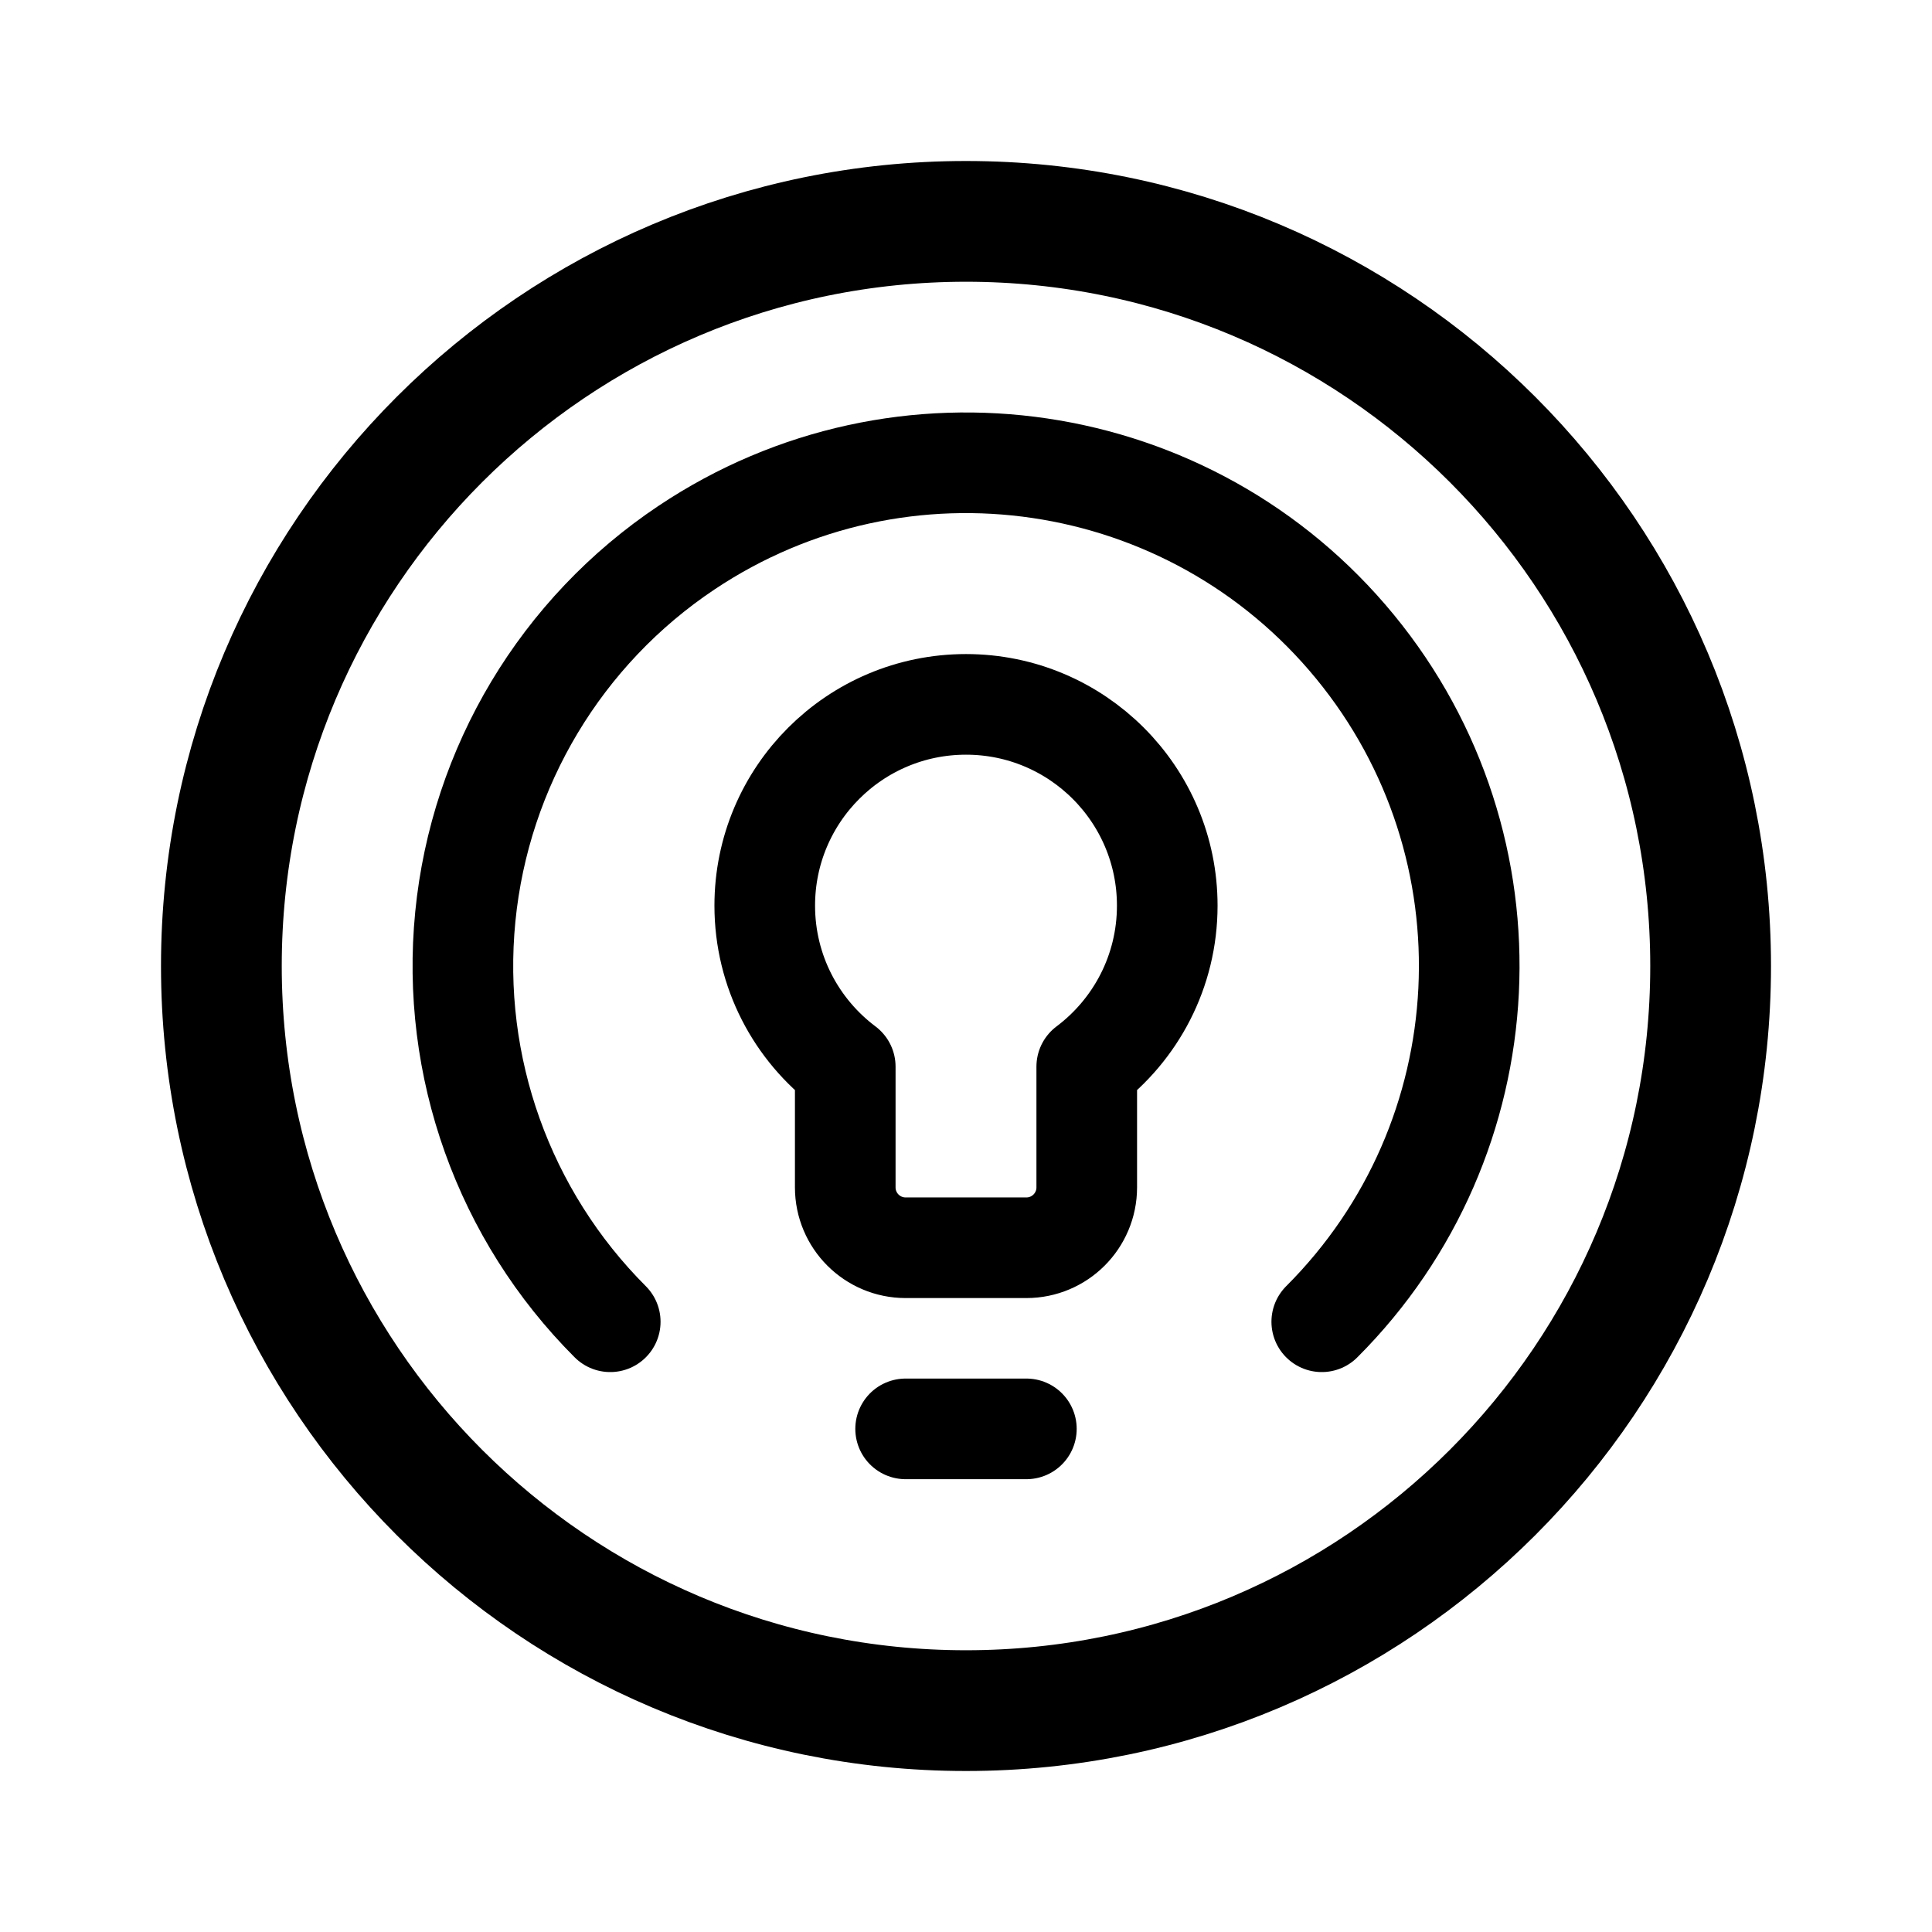
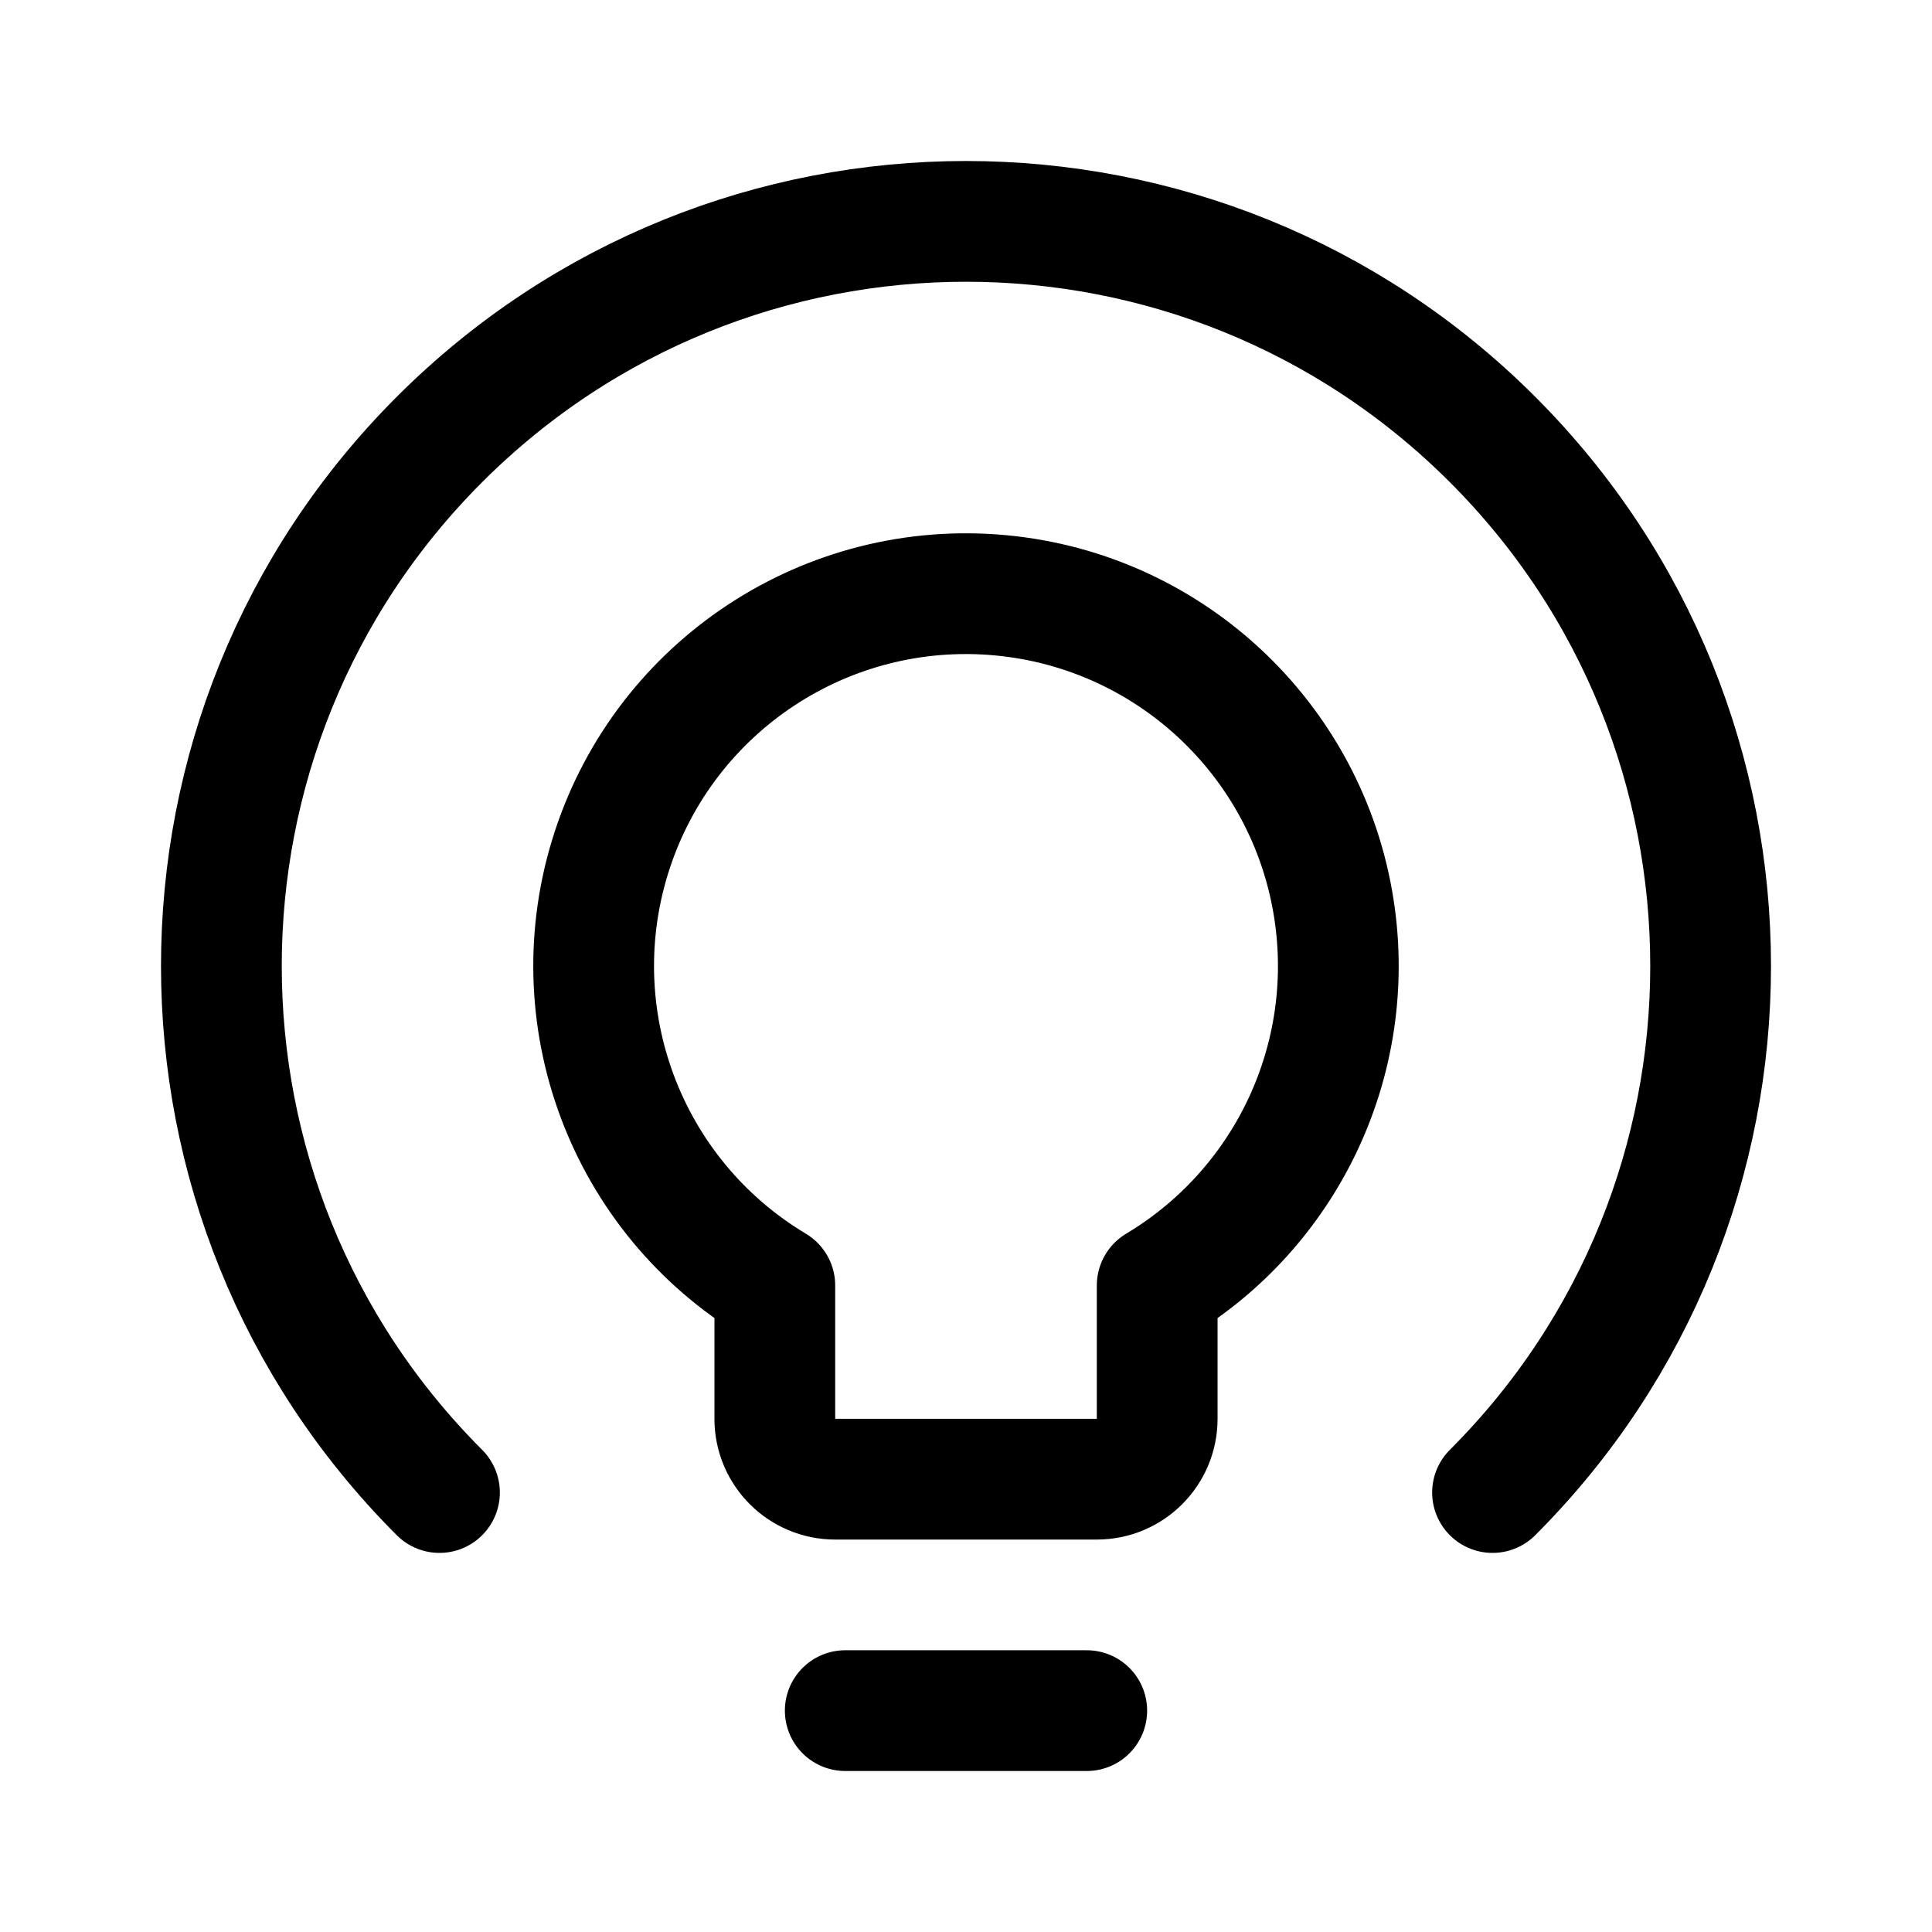
- <svg xmlns="http://www.w3.org/2000/svg" width="192" height="192" fill="none" stroke="#000" stroke-linecap="round" stroke-linejoin="round" stroke-width="10" viewBox="0 0 192 192">
-   <circle cx="96" cy="96" r="74" stroke-width="12" />
-   <path d="M131.355 131.355a49.998 49.998 0 0 0-63.133-76.928 50 50 0 0 0-7.577 76.928" />
-   <path d="M90 124h12a6 6 0 0 0 6-6v-11.999c4.858-3.648 8-9.458 8-16.001 0-11.046-8.954-20-20-20s-20 8.954-20 20c0 6.543 3.142 12.353 8 16.001V118a6 6 0 0 0 6 6m0 18h12" />
+ <svg xmlns="http://www.w3.org/2000/svg" width="192" height="192" viewBox="0 0 192 192" fill="none">
+   <path d="M148.326 148.326a74 74 0 1 0-104.652 0M84 170h24" stroke="#000" stroke-width="12" stroke-linecap="round" stroke-linejoin="round" />
+   <path d="M132.684 91.17A37 37 0 0 1 115 127.75V141a6 6 0 0 1-6 6H83a6 6 0 0 1-6-6v-13.251a37 37 0 1 1 55.684-36.578Z" stroke="#000" stroke-width="12" stroke-linecap="round" stroke-linejoin="round" />
</svg>
